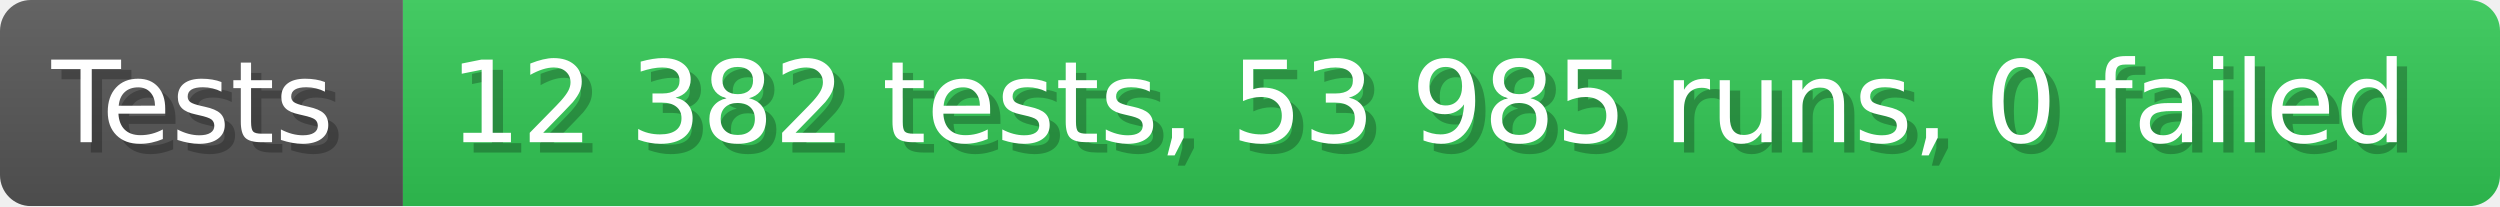
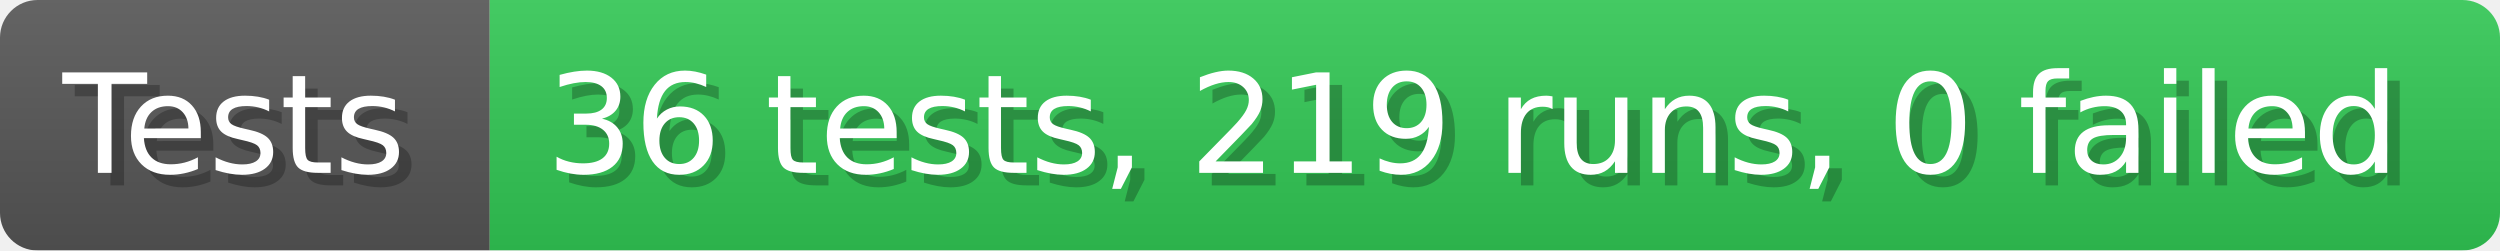
- <svg xmlns="http://www.w3.org/2000/svg" width="242.6" height="20" viewBox="0 0 2426 200" role="img" aria-label="Tests: 12 382 tests, 53 985 runs, 0 failed">
+ <svg xmlns="http://www.w3.org/2000/svg" width="199.6" height="20" viewBox="0 0 1996 200" role="img" aria-label="Tests: 36 tests, 219 runs, 0 failed">
  <linearGradient id="a" x2="0" y2="100%">
    <stop offset="0" stop-opacity=".1" stop-color="#EEE" />
    <stop offset="1" stop-opacity=".1" />
  </linearGradient>
  <mask id="m">
-     <rect width="2426" height="200" rx="30" fill="#FFF" />
+     <rect width="1996" height="200" rx="30" fill="#FFF" />
  </mask>
  <g mask="url(#m)">
    <rect width="391" height="200" fill="#555" />
-     <rect width="2035" height="200" fill="#31c653" x="391" />
-     <rect width="2426" height="200" fill="url(#a)" />
+     <rect width="1605" height="200" fill="#31c653" x="391" />
+     <rect width="1996" height="200" fill="url(#a)" />
  </g>
  <g aria-hidden="true" fill="#fff" text-anchor="start" font-family="Verdana,DejaVu Sans,sans-serif" font-size="110">
    <text x="60" y="148" textLength="291" fill="#000" opacity="0.25">Tests</text>
    <text x="50" y="138" textLength="291">Tests</text>
-     <text x="446" y="148" textLength="1935" fill="#000" opacity="0.25">12 382 tests, 53 985 runs, 0 failed</text>
-     <text x="436" y="138" textLength="1935">12 382 tests, 53 985 runs, 0 failed</text>
+     <text x="446" y="148" textLength="1505" fill="#000" opacity="0.25">36 tests, 219 runs, 0 failed</text>
+     <text x="436" y="138" textLength="1505">36 tests, 219 runs, 0 failed</text>
  </g>
</svg>
